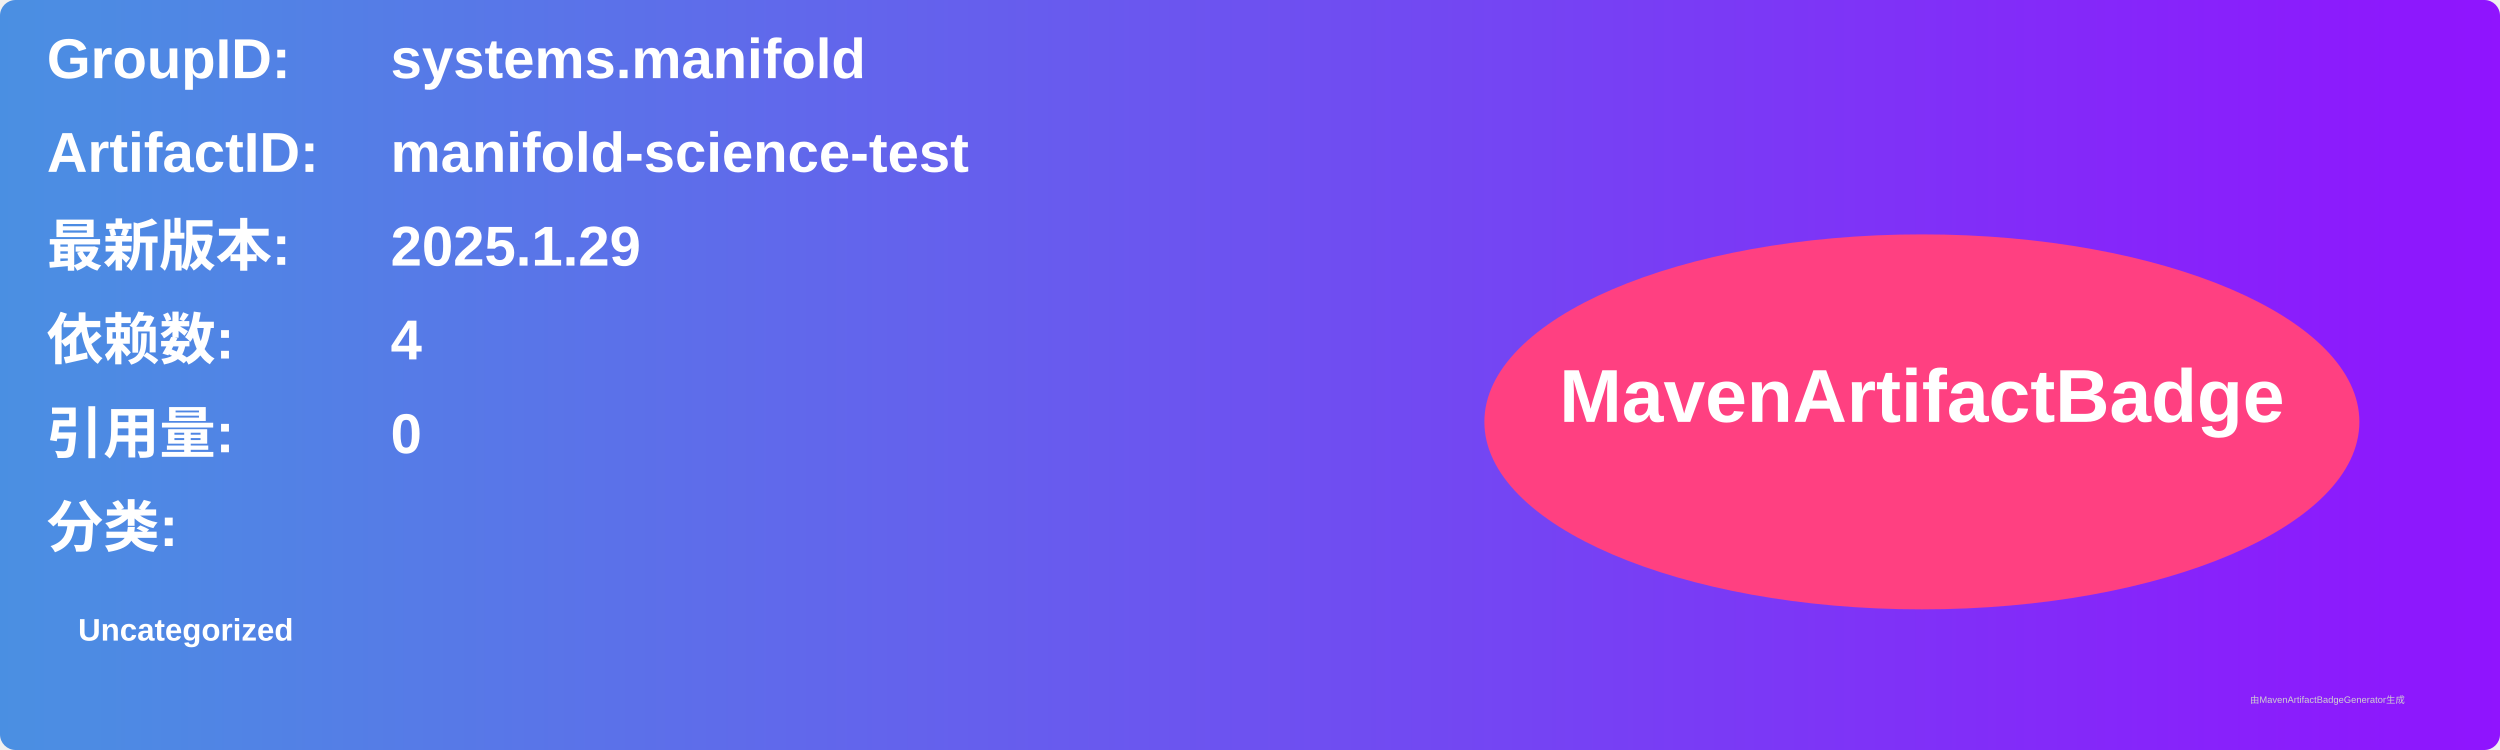
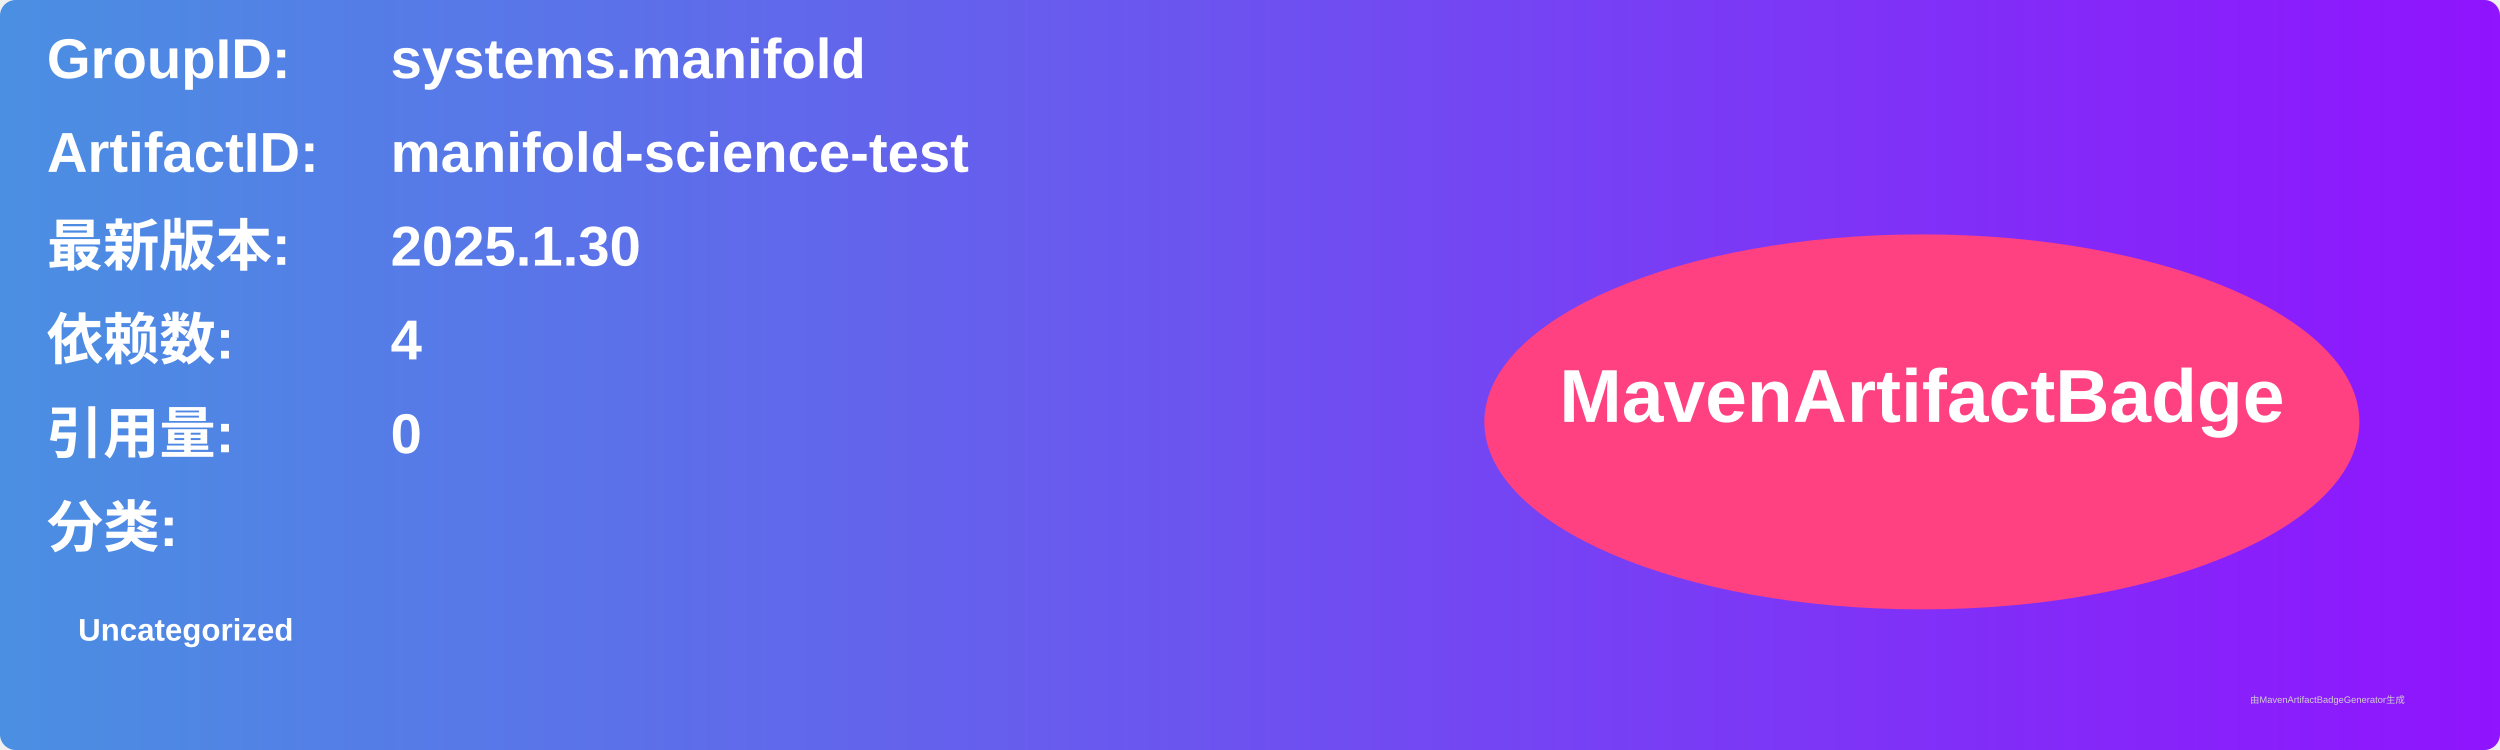
<svg xmlns="http://www.w3.org/2000/svg" width="800" height="240" viewBox="0 0 800 240">
  <linearGradient id="grad" x1="0%" y1="0%" x2="100%" y2="0%">
    <stop offset="0%" stop-color="#4a90e2" />
    <stop offset="100%" stop-color="#9013fe" />
  </linearGradient>
  <rect width="100%" height="100%" rx="5" ry="5" fill="url(#grad)" />
  <g transform="translate(15, 15)">
    <text x="0" y="10" font-family="Arial" font-size="18" fill="white" font-weight="bold" width="260">GroupID:</text>
    <text x="110" y="10" font-family="Arial" font-size="18" fill="white" font-weight="bold" width="460">systems.manifold</text>
    <text x="0" y="40" font-family="Arial" font-size="18" fill="white" font-weight="bold" width="260">ArtifactID:</text>
    <text x="110" y="40" font-family="Arial" font-size="18" fill="white" font-weight="bold" width="460">manifold-science-test</text>
    <text x="0" y="70" font-family="Arial" font-size="18" fill="white" font-weight="bold">最新版本:</text>
    <text x="110" y="70" font-family="Arial" font-size="18" fill="white" font-weight="bold">
-       <tspan font-weight="bold">2025.1.29</tspan>
+       <tspan font-weight="bold">2025.1.30</tspan>
    </text>
    <text x="0" y="100" font-family="Arial" font-size="18" fill="white" font-weight="bold">依赖数: </text>
    <text x="110" y="100" font-family="Arial" font-size="18" fill="white">
      <tspan font-weight="bold">4</tspan>
    </text>
    <text x="0" y="130" font-family="Arial" font-size="18" fill="white" font-weight="bold">引用量: </text>
    <text x="110" y="130" font-family="Arial" font-size="18" fill="white">
      <tspan font-weight="bold">0</tspan>
    </text>
    <text x="0" y="160" font-family="Arial" font-size="18" fill="white" font-weight="bold">分类:</text>
    <text x="10" y="190" font-family="Arial" font-size="10" fill="white">
      <tspan font-weight="bold">Uncategorized</tspan>
    </text>
    <ellipse cx="600" cy="120" rx="140" ry="60" fill="#ff4081" />
    <text x="600" y="120" text-anchor="middle" font-family="Arial" font-size="24" fill="white" font-weight="bold">MavenArtifactBadge</text>
  </g>
  <text x="720" y="225" font-family="Arial" font-size="3" fill="#d0d0d0">由MavenArtifactBadgeGenerator生成</text>
</svg>
